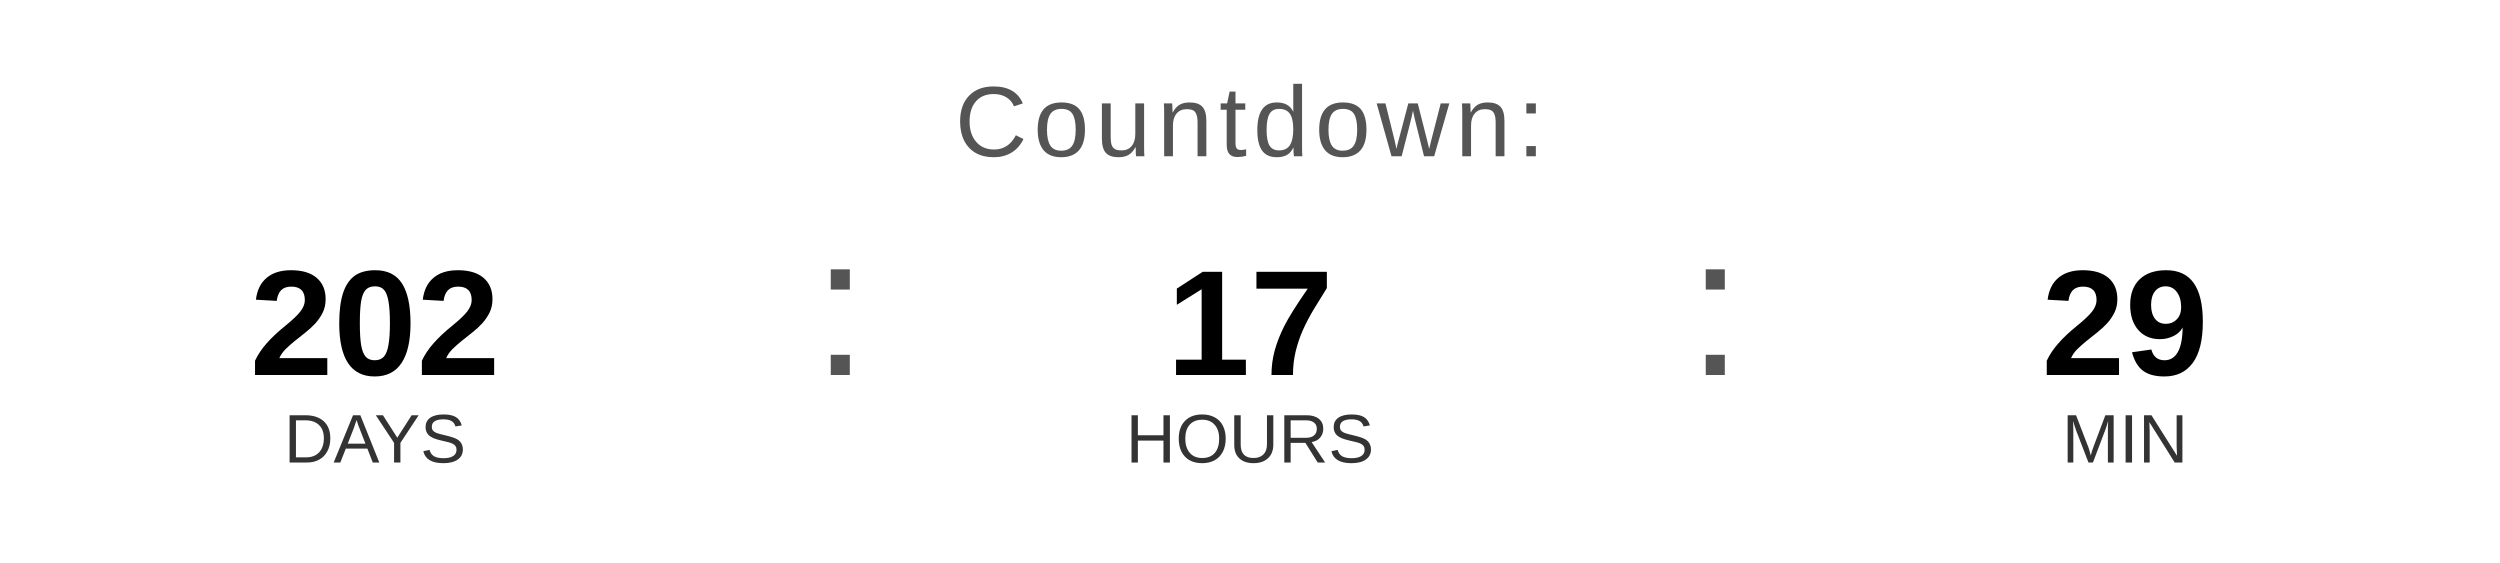
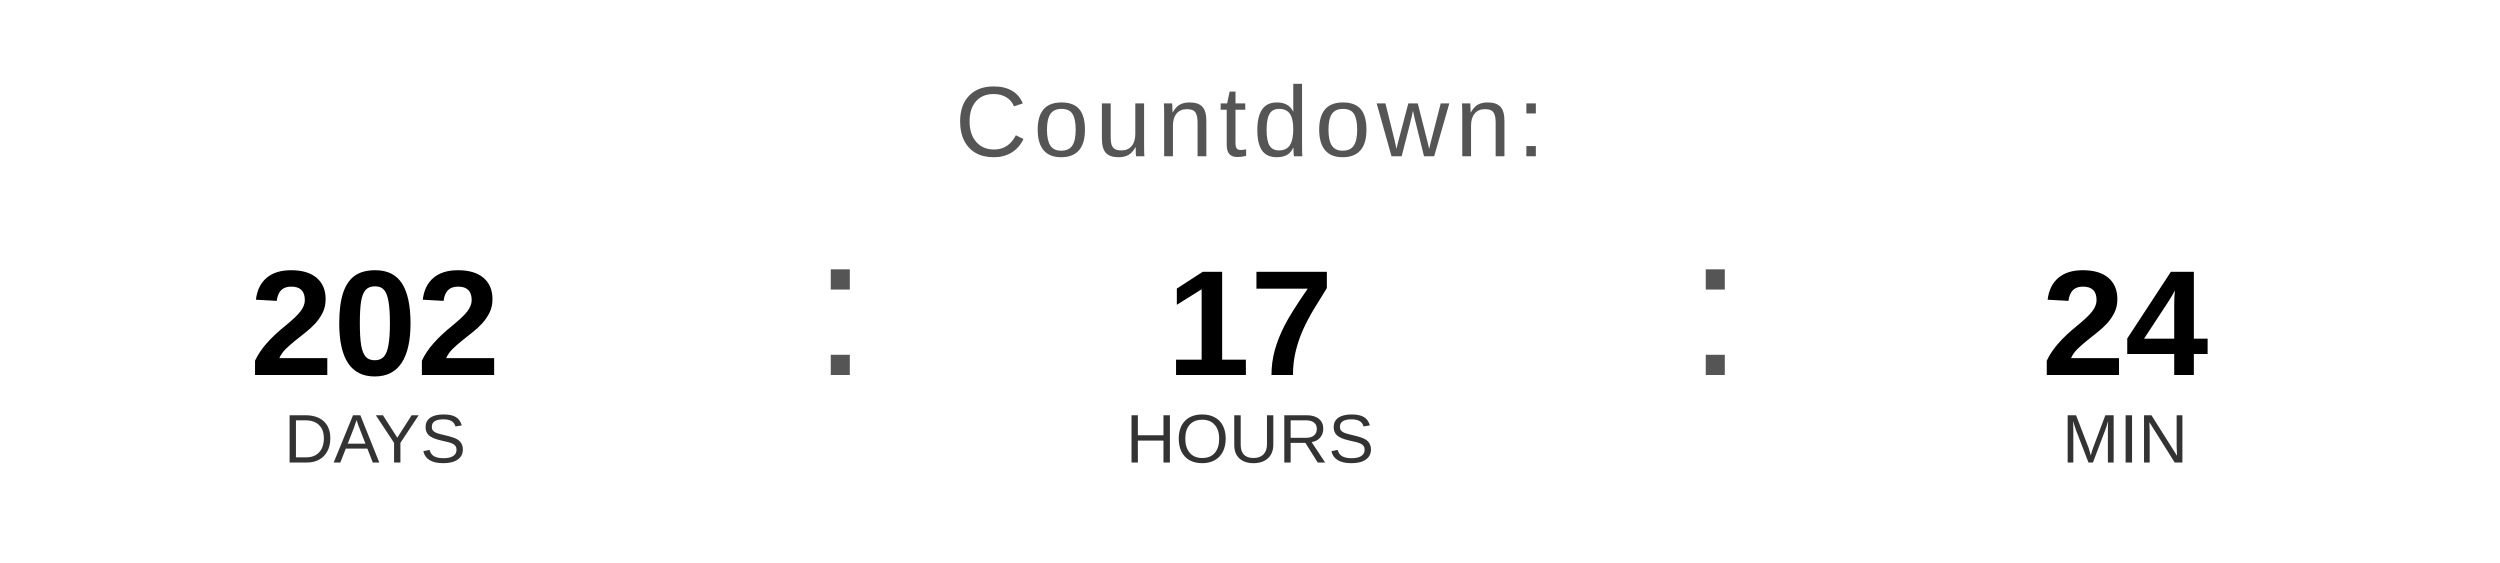
<svg xmlns="http://www.w3.org/2000/svg" width="400" height="90" viewBox="0 0 400 90">
  <text x="200" y="25" font-family="Arial, Helvetica, sans-serif" font-size="16" fill="#555555" text-anchor="middle" letter-spacing="1">
    Countdown:
  </text>
  <text x="60" y="60" font-family="Arial, Helvetica, sans-serif" font-size="24" font-weight="bold" fill="#000000" text-anchor="middle">202</text>
  <text x="60" y="74" font-family="Arial, Helvetica, sans-serif" font-size="11" fill="#333333" text-anchor="middle">DAYS</text>
  <text x="130" y="60" font-family="Arial, sans-serif" font-size="32" fill="#555555">:</text>
  <text x="200" y="60" font-family="Arial, Helvetica, sans-serif" font-size="24" font-weight="bold" fill="#000000" text-anchor="middle">17</text>
  <text x="200" y="74" font-family="Arial, Helvetica, sans-serif" font-size="11" fill="#333333" text-anchor="middle">HOURS</text>
  <text x="270" y="60" font-family="Arial, sans-serif" font-size="32" fill="#555555">:</text>
-   <text x="340" y="60" font-family="Arial, Helvetica, sans-serif" font-size="24" font-weight="bold" fill="#000000" text-anchor="middle">29</text>
+   <text x="340" y="60" font-family="Arial, Helvetica, sans-serif" font-size="24" font-weight="bold" fill="#000000" text-anchor="middle">24</text>
  <text x="340" y="74" font-family="Arial, Helvetica, sans-serif" font-size="11" fill="#333333" text-anchor="middle">MIN</text>
</svg>
